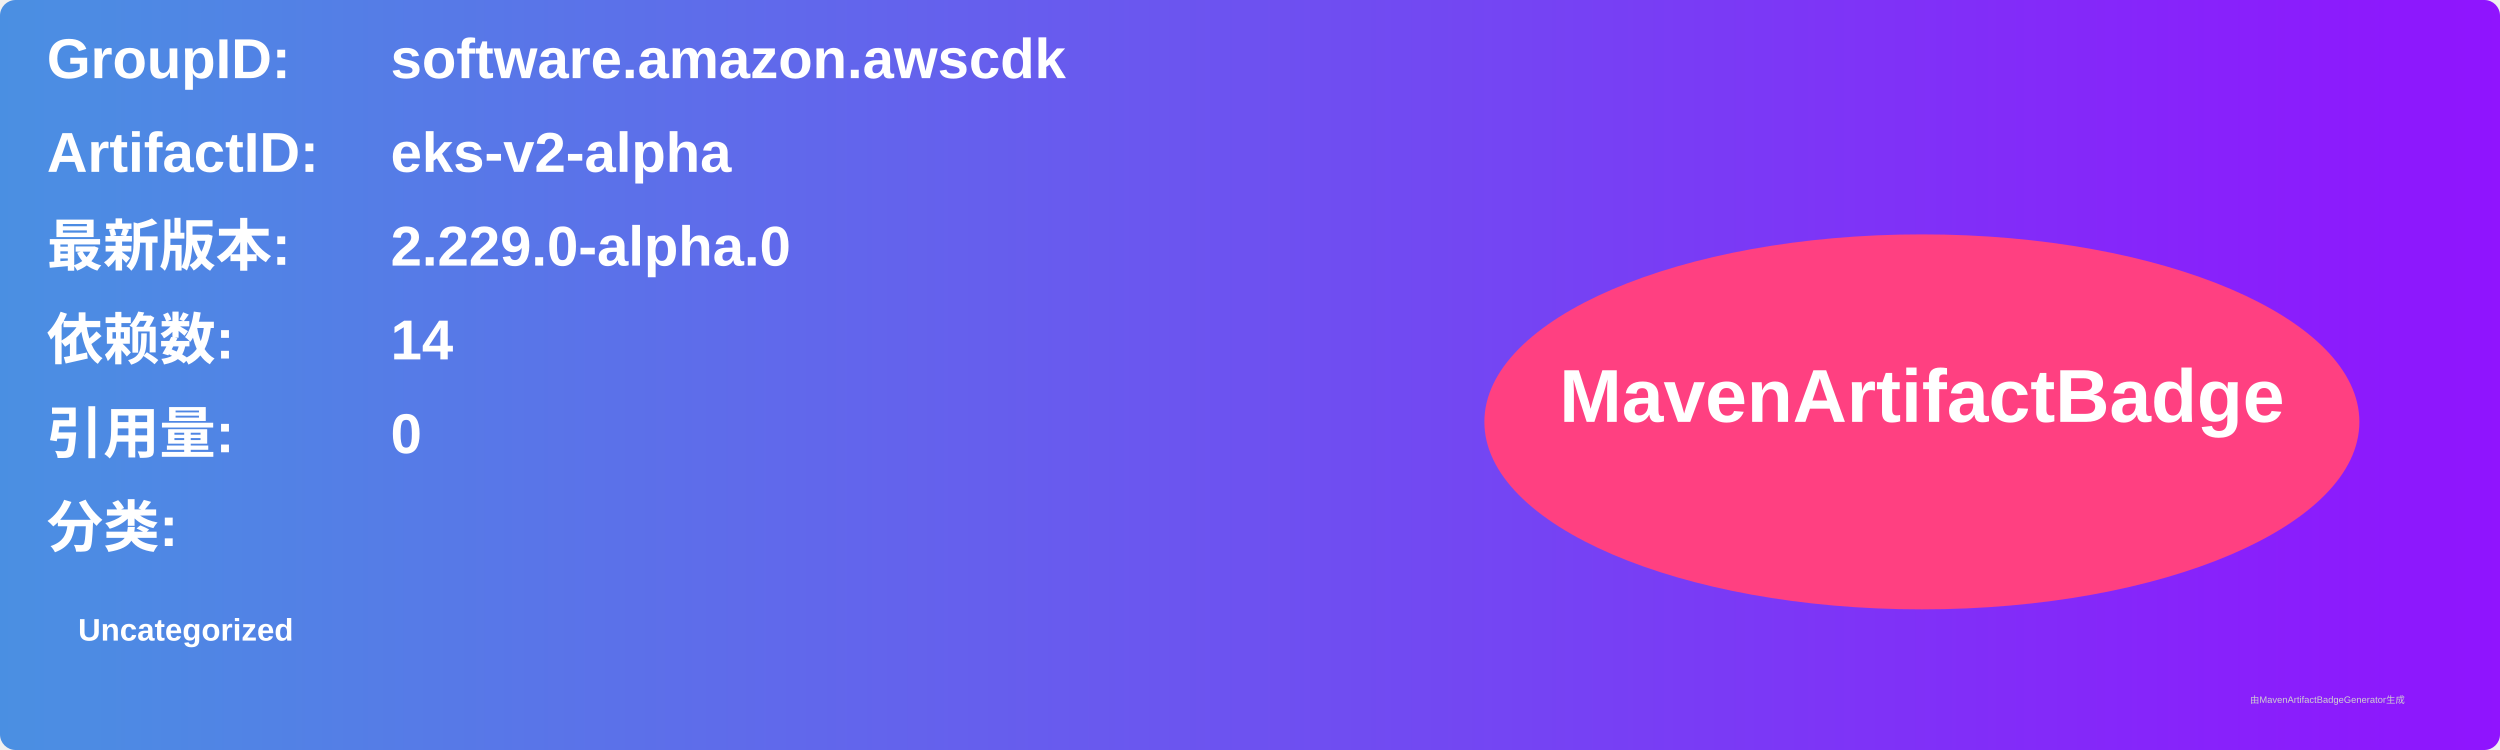
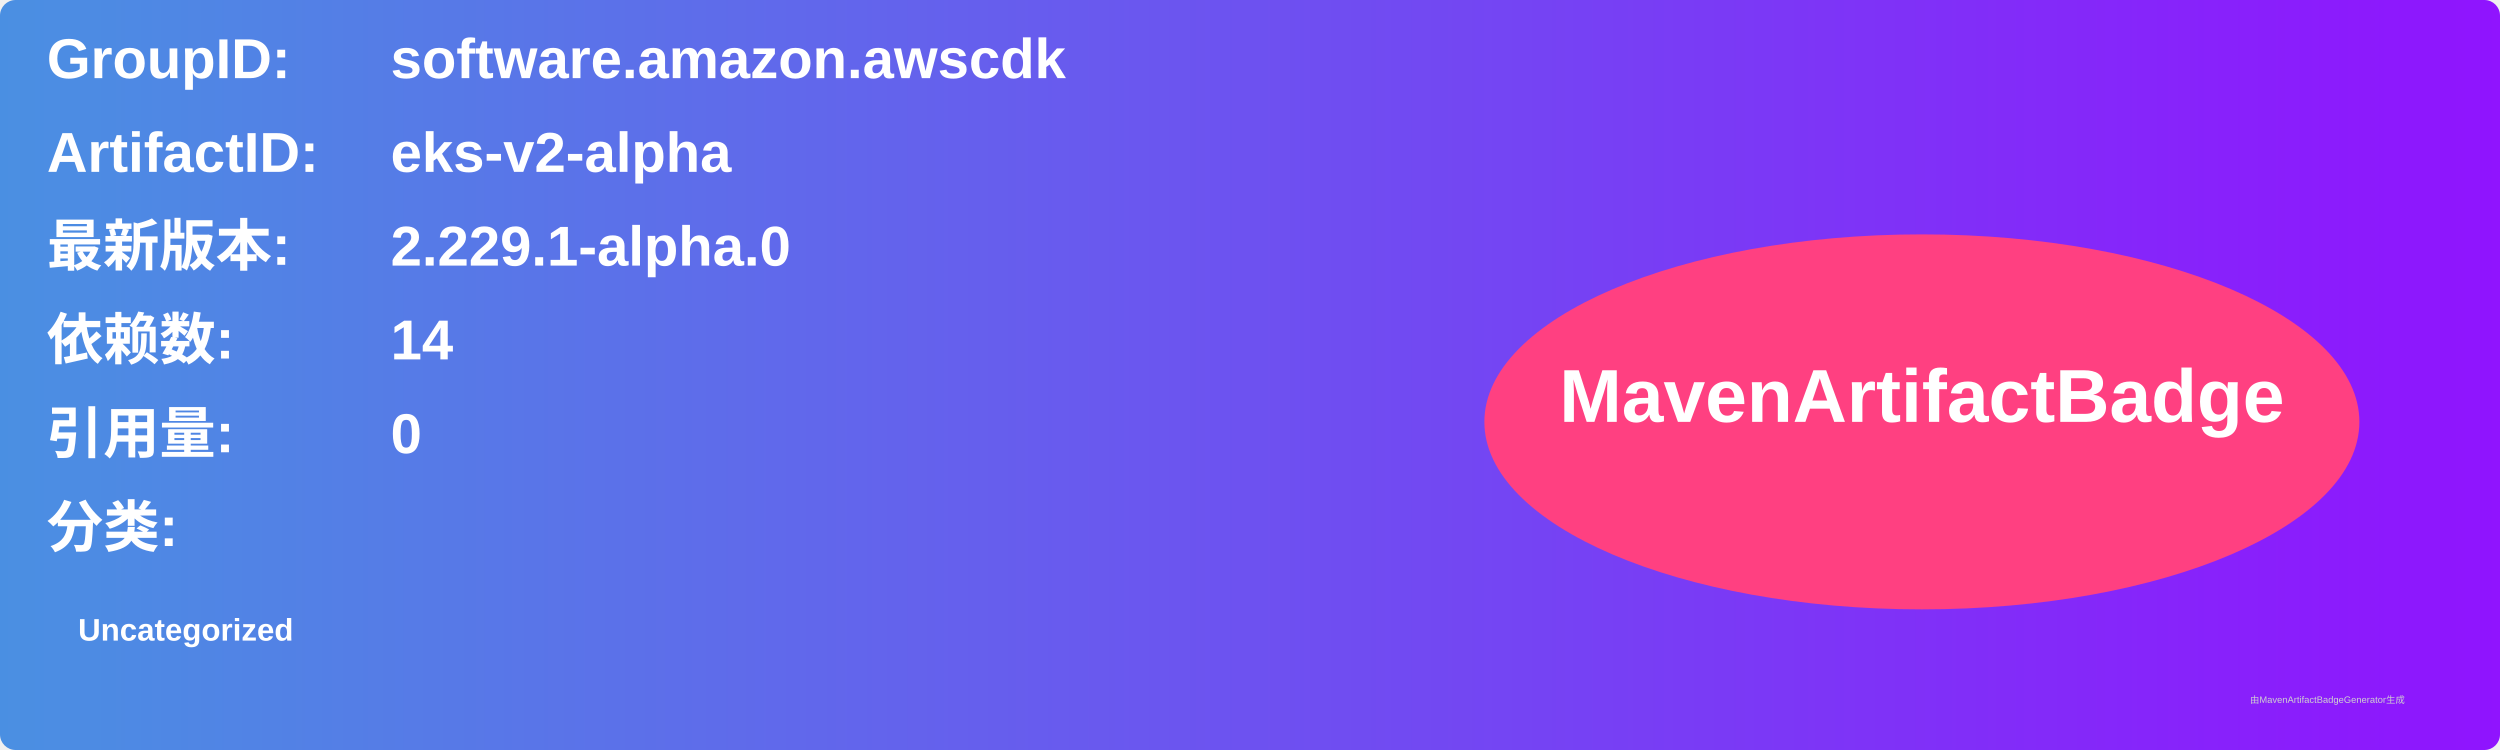
<svg xmlns="http://www.w3.org/2000/svg" width="800" height="240" viewBox="0 0 800 240">
  <linearGradient id="grad" x1="0%" y1="0%" x2="100%" y2="0%">
    <stop offset="0%" stop-color="#4a90e2" />
    <stop offset="100%" stop-color="#9013fe" />
  </linearGradient>
  <rect width="100%" height="100%" rx="5" ry="5" fill="url(#grad)" />
  <g transform="translate(15, 15)">
    <text x="0" y="10" font-family="Arial" font-size="18" fill="white" font-weight="bold" width="260">GroupID:</text>
    <text x="110" y="10" font-family="Arial" font-size="18" fill="white" font-weight="bold" width="460">software.amazon.awscdk</text>
    <text x="0" y="40" font-family="Arial" font-size="18" fill="white" font-weight="bold" width="260">ArtifactID:</text>
    <text x="110" y="40" font-family="Arial" font-size="18" fill="white" font-weight="bold" width="460">eks-v2-alpha</text>
    <text x="0" y="70" font-family="Arial" font-size="18" fill="white" font-weight="bold">最新版本:</text>
    <text x="110" y="70" font-family="Arial" font-size="18" fill="white" font-weight="bold">
-       <tspan font-weight="bold">2.229.0-alpha.0</tspan>
+       <tspan font-weight="bold">2.229.1-alpha.0</tspan>
    </text>
    <text x="0" y="100" font-family="Arial" font-size="18" fill="white" font-weight="bold">依赖数: </text>
    <text x="110" y="100" font-family="Arial" font-size="18" fill="white">
      <tspan font-weight="bold">14</tspan>
    </text>
    <text x="0" y="130" font-family="Arial" font-size="18" fill="white" font-weight="bold">引用量: </text>
    <text x="110" y="130" font-family="Arial" font-size="18" fill="white">
      <tspan font-weight="bold">0</tspan>
    </text>
    <text x="0" y="160" font-family="Arial" font-size="18" fill="white" font-weight="bold">分类:</text>
    <text x="10" y="190" font-family="Arial" font-size="10" fill="white">
      <tspan font-weight="bold">Uncategorized</tspan>
    </text>
    <ellipse cx="600" cy="120" rx="140" ry="60" fill="#ff4081" />
    <text x="600" y="120" text-anchor="middle" font-family="Arial" font-size="24" fill="white" font-weight="bold">MavenArtifactBadge</text>
  </g>
  <text x="720" y="225" font-family="Arial" font-size="3" fill="#d0d0d0">由MavenArtifactBadgeGenerator生成</text>
</svg>
